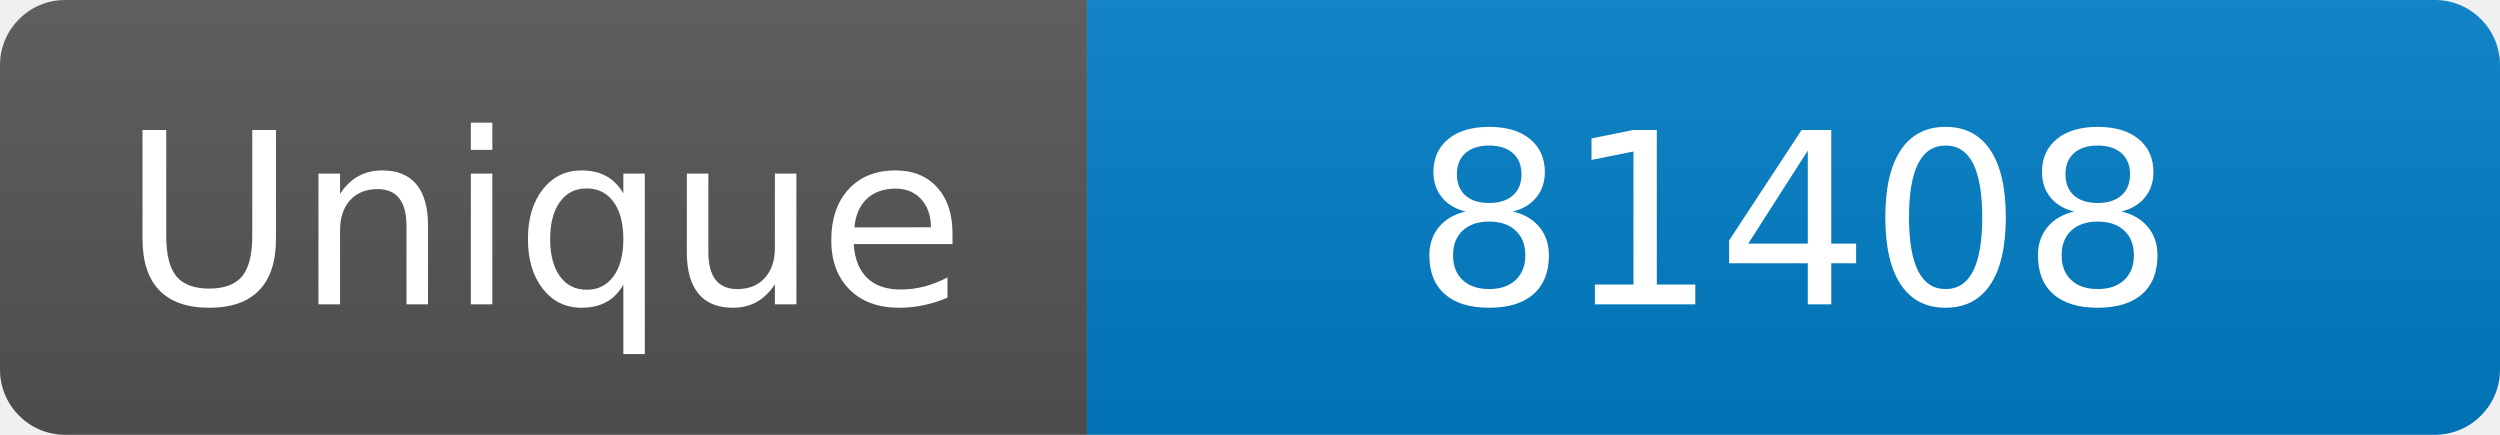
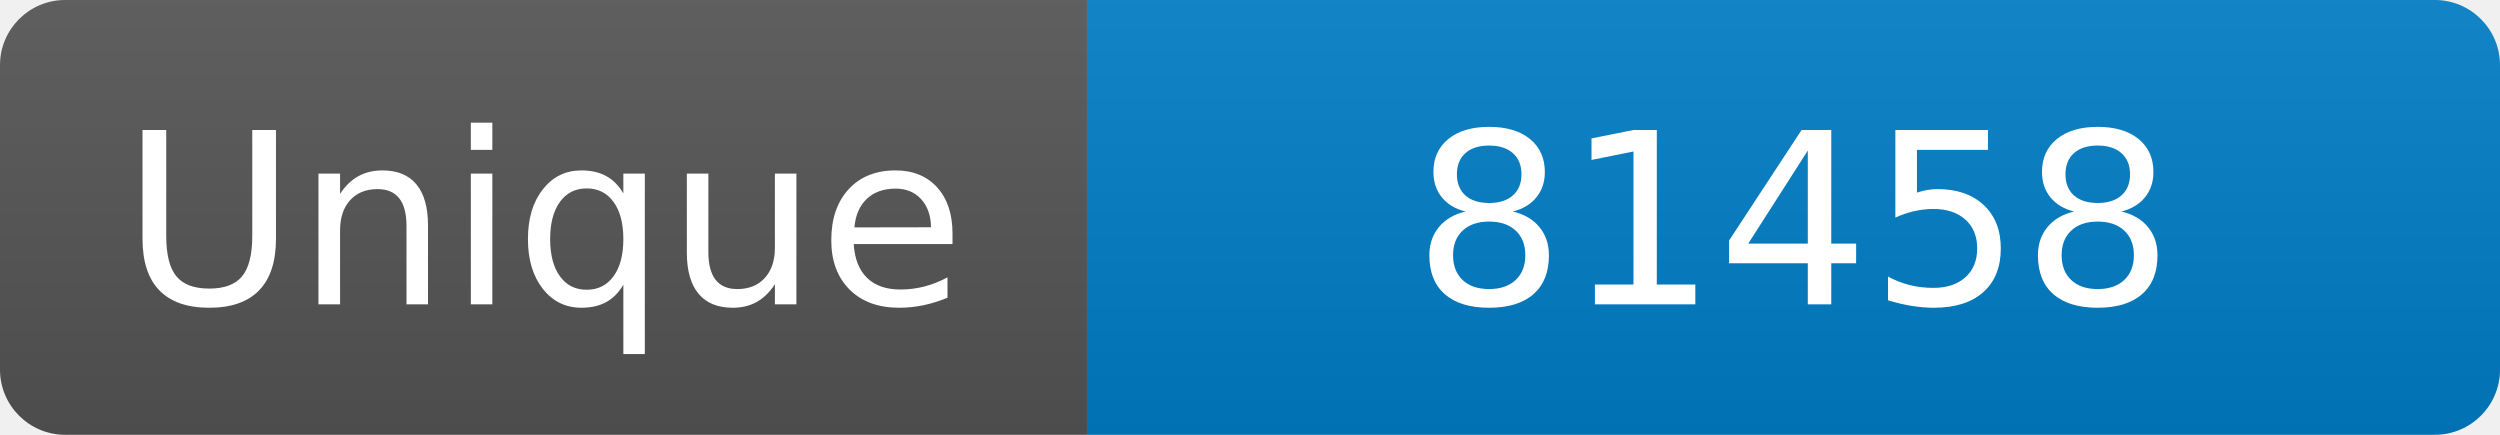
<svg xmlns="http://www.w3.org/2000/svg" width="115" height="20" role="img" aria-label="Maintained?: yes">
  <linearGradient id="s" x2="0" y2="100%">
    <stop offset="0" stop-color="#bbb" stop-opacity=".1" />
    <stop offset="1" stop-opacity=".1" />
  </linearGradient>
  <clipPath id="r">
    <rect width="115" height="20" rx="3" fill="#fff" />
  </clipPath>
  <g clip-path="url(#r)">
    <rect width="50" height="20" fill="#555" />
    <rect x="50" width="160" height="20" fill="#007ec6" />
    <rect width="115" height="20" fill="url(#s)" />
  </g>
  <g fill="#fff" text-anchor="middle" font-family="Verdana,Geneva,DejaVu Sans,sans-serif" font-size="110">
    <text x="250" y="140" transform="scale(.1)" fill="#fff">Unique</text>
-     <text x="825" y="140" transform="scale(.1)" fill="#fff">81408</text>
+     <text x="825" y="140" transform="scale(.1)" fill="#fff">81458</text>
  </g>
</svg>
